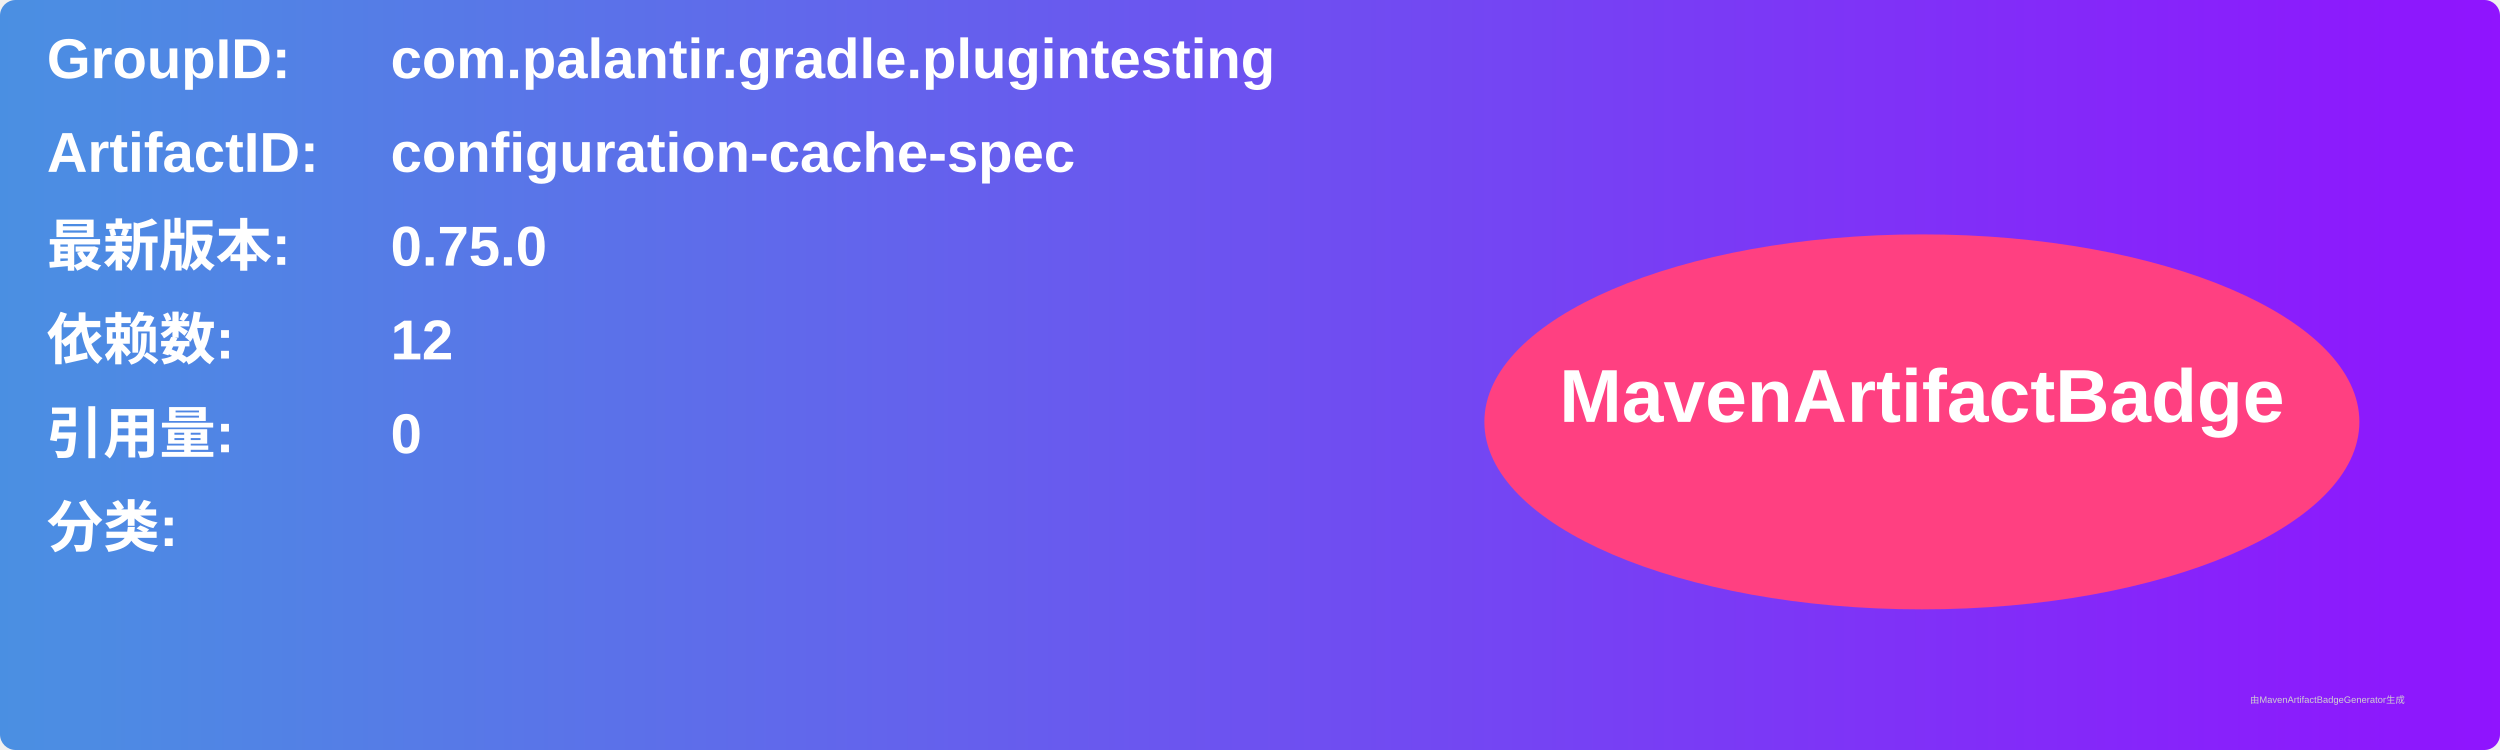
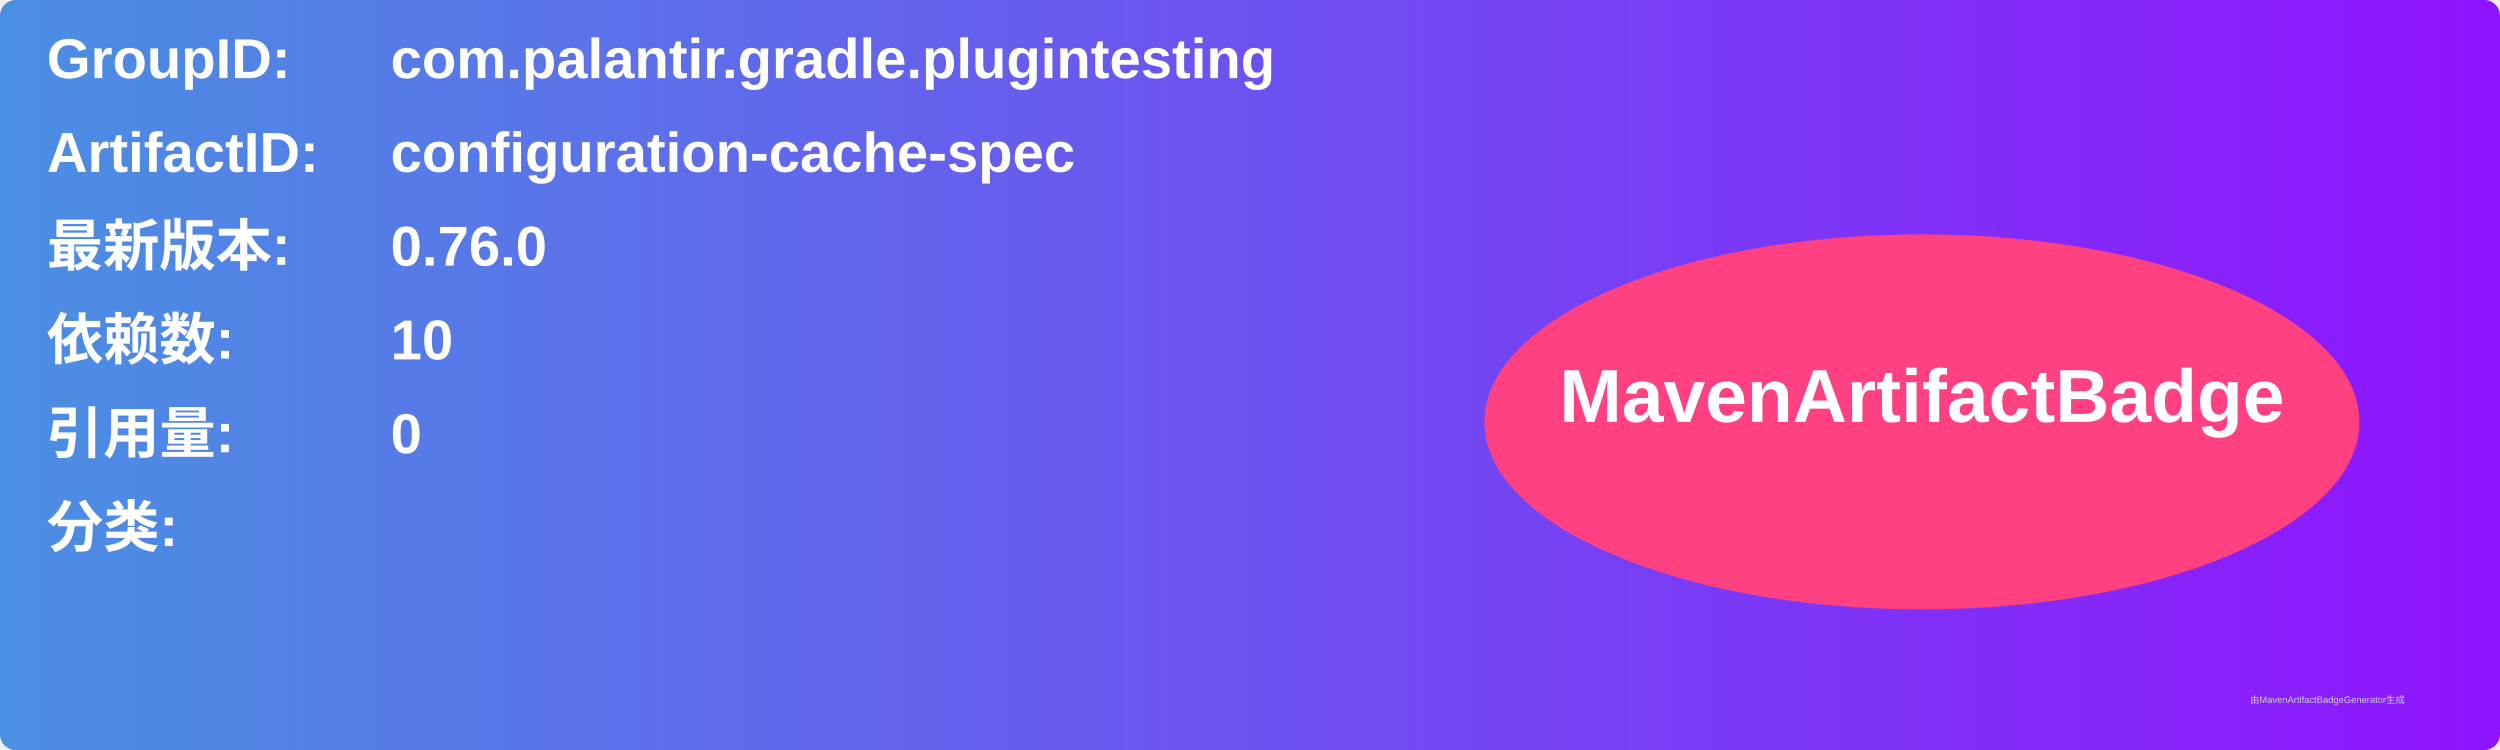
<svg xmlns="http://www.w3.org/2000/svg" width="800" height="240" viewBox="0 0 800 240">
  <linearGradient id="grad" x1="0%" y1="0%" x2="100%" y2="0%">
    <stop offset="0%" stop-color="#4a90e2" />
    <stop offset="100%" stop-color="#9013fe" />
  </linearGradient>
  <rect width="100%" height="100%" rx="5" ry="5" fill="url(#grad)" />
  <g transform="translate(15, 15)">
    <text x="0" y="10" font-family="Arial" font-size="18" fill="white" font-weight="bold" width="260">GroupID:</text>
    <text x="110" y="10" font-family="Arial" font-size="18" fill="white" font-weight="bold" width="460">com.palantir.gradle.plugintesting</text>
    <text x="0" y="40" font-family="Arial" font-size="18" fill="white" font-weight="bold" width="260">ArtifactID:</text>
    <text x="110" y="40" font-family="Arial" font-size="18" fill="white" font-weight="bold" width="460">configuration-cache-spec</text>
    <text x="0" y="70" font-family="Arial" font-size="18" fill="white" font-weight="bold">最新版本:</text>
    <text x="110" y="70" font-family="Arial" font-size="18" fill="white" font-weight="bold">
-       <tspan font-weight="bold">0.75.0</tspan>
+       <tspan font-weight="bold">0.76.0</tspan>
    </text>
    <text x="0" y="100" font-family="Arial" font-size="18" fill="white" font-weight="bold">依赖数: </text>
    <text x="110" y="100" font-family="Arial" font-size="18" fill="white">
-       <tspan font-weight="bold">12</tspan>
+       <tspan font-weight="bold">10</tspan>
    </text>
    <text x="0" y="130" font-family="Arial" font-size="18" fill="white" font-weight="bold">引用量: </text>
    <text x="110" y="130" font-family="Arial" font-size="18" fill="white">
      <tspan font-weight="bold">0</tspan>
    </text>
    <text x="0" y="160" font-family="Arial" font-size="18" fill="white" font-weight="bold">分类:</text>
    <text x="10" y="190" font-family="Arial" font-size="10" fill="white">
      <tspan font-weight="bold" />
    </text>
    <ellipse cx="600" cy="120" rx="140" ry="60" fill="#ff4081" />
    <text x="600" y="120" text-anchor="middle" font-family="Arial" font-size="24" fill="white" font-weight="bold">MavenArtifactBadge</text>
  </g>
  <text x="720" y="225" font-family="Arial" font-size="3" fill="#d0d0d0">由MavenArtifactBadgeGenerator生成</text>
</svg>
